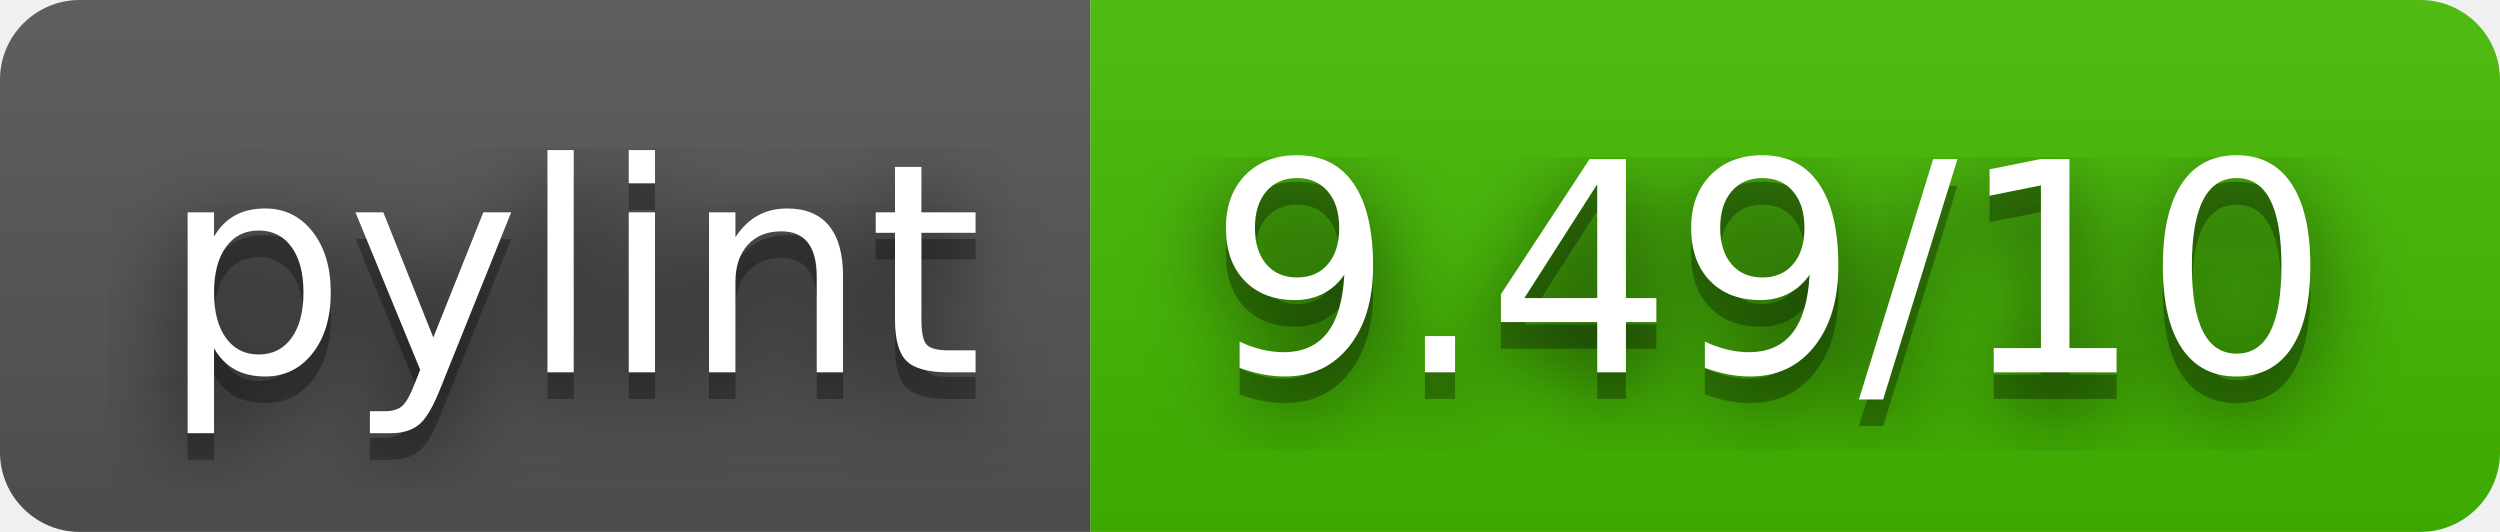
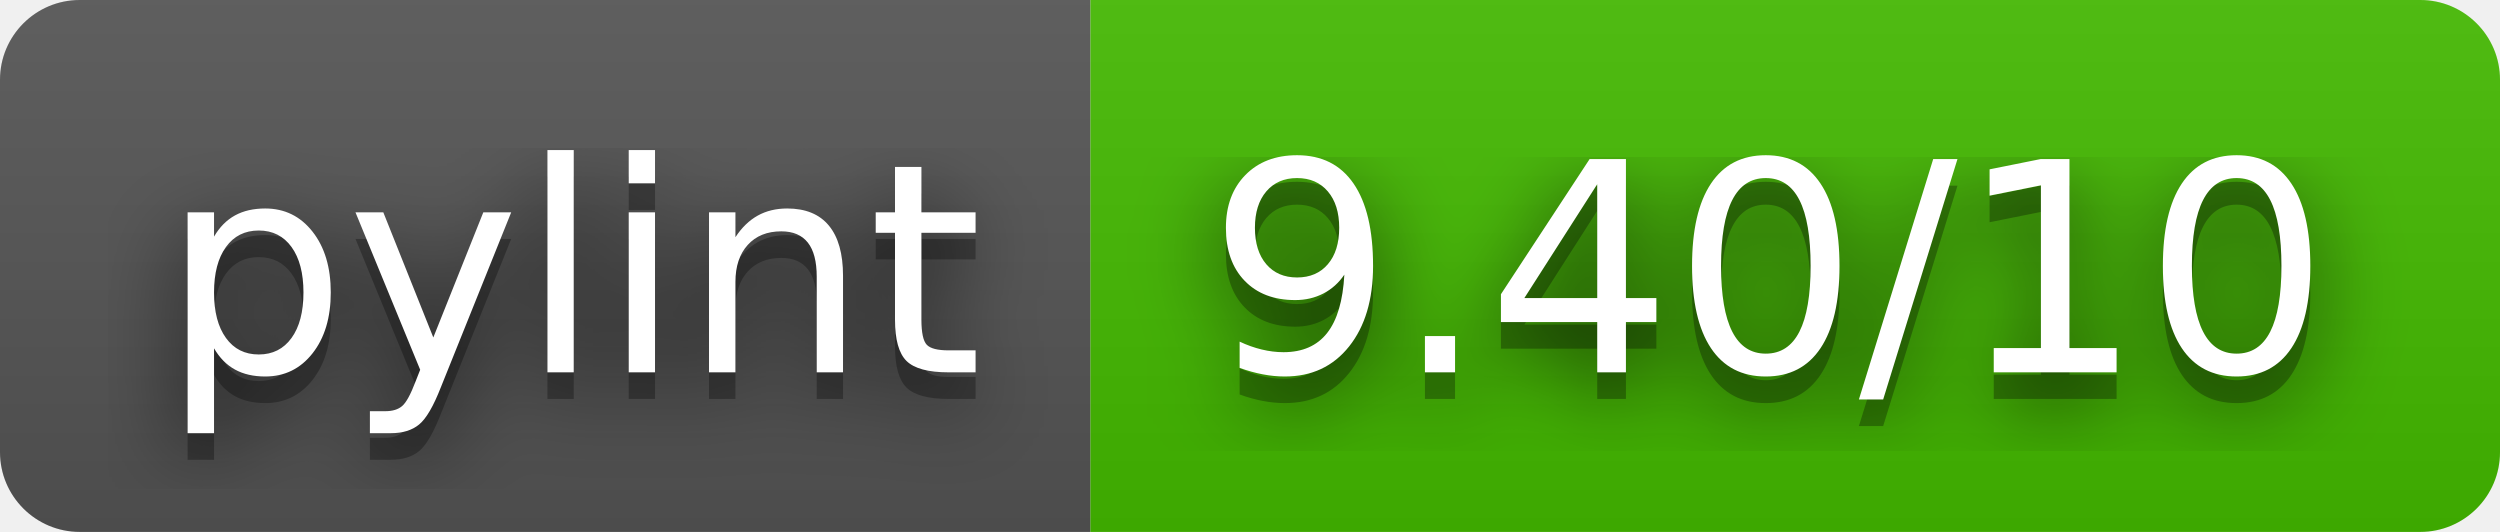
- <svg xmlns="http://www.w3.org/2000/svg" width="94" height="20" role="img" aria-label="pylint: 9.49/10">
+ <svg xmlns="http://www.w3.org/2000/svg" width="94" height="20" role="img" aria-label="pylint: 9.40/10">
  <filter id="blur">
    <feGaussianBlur stdDeviation="16" />
  </filter>
  <linearGradient id="s" x2="0" y2="100%">
    <stop offset="0" stop-color="#bbb" stop-opacity=".1" />
    <stop offset="1" stop-opacity=".1" />
  </linearGradient>
  <clipPath id="r">
    <rect width="94" height="20" rx="3" />
  </clipPath>
  <g clip-path="url(#r)">
    <rect width="41" height="20" fill="#555" />
    <rect x="41" width="53" height="20" fill="#4b0" />
    <rect width="94" height="20" fill="url(#s)" />
  </g>
  <g fill="#fff" text-anchor="middle" font-family="Verdana,Geneva,DejaVu Sans,sans-serif" text-rendering="geometricPrecision" font-size="110">
    <g transform="scale(.1)">
      <g aria-hidden="true" fill="#010101">
        <text x="215" y="150" fill-opacity=".8" filter="url(#blur)" textLength="310">pylint</text>
        <text x="215" y="150" fill-opacity=".3" textLength="310">pylint</text>
      </g>
      <text x="215" y="140" textLength="310">pylint</text>
    </g>
    <g transform="scale(.1)">
      <g aria-hidden="true" fill="#010101">
-         <text x="665" y="150" fill-opacity=".8" filter="url(#blur)" textLength="430">9.49/10</text>
-         <text x="665" y="150" fill-opacity=".3" textLength="430">9.49/10</text>
+         <text x="665" y="150" fill-opacity=".8" filter="url(#blur)" textLength="430">9.40/10</text>
+         <text x="665" y="150" fill-opacity=".3" textLength="430">9.40/10</text>
      </g>
-       <text x="665" y="140" textLength="430">9.49/10</text>
+       <text x="665" y="140" textLength="430">9.40/10</text>
    </g>
  </g>
</svg>
